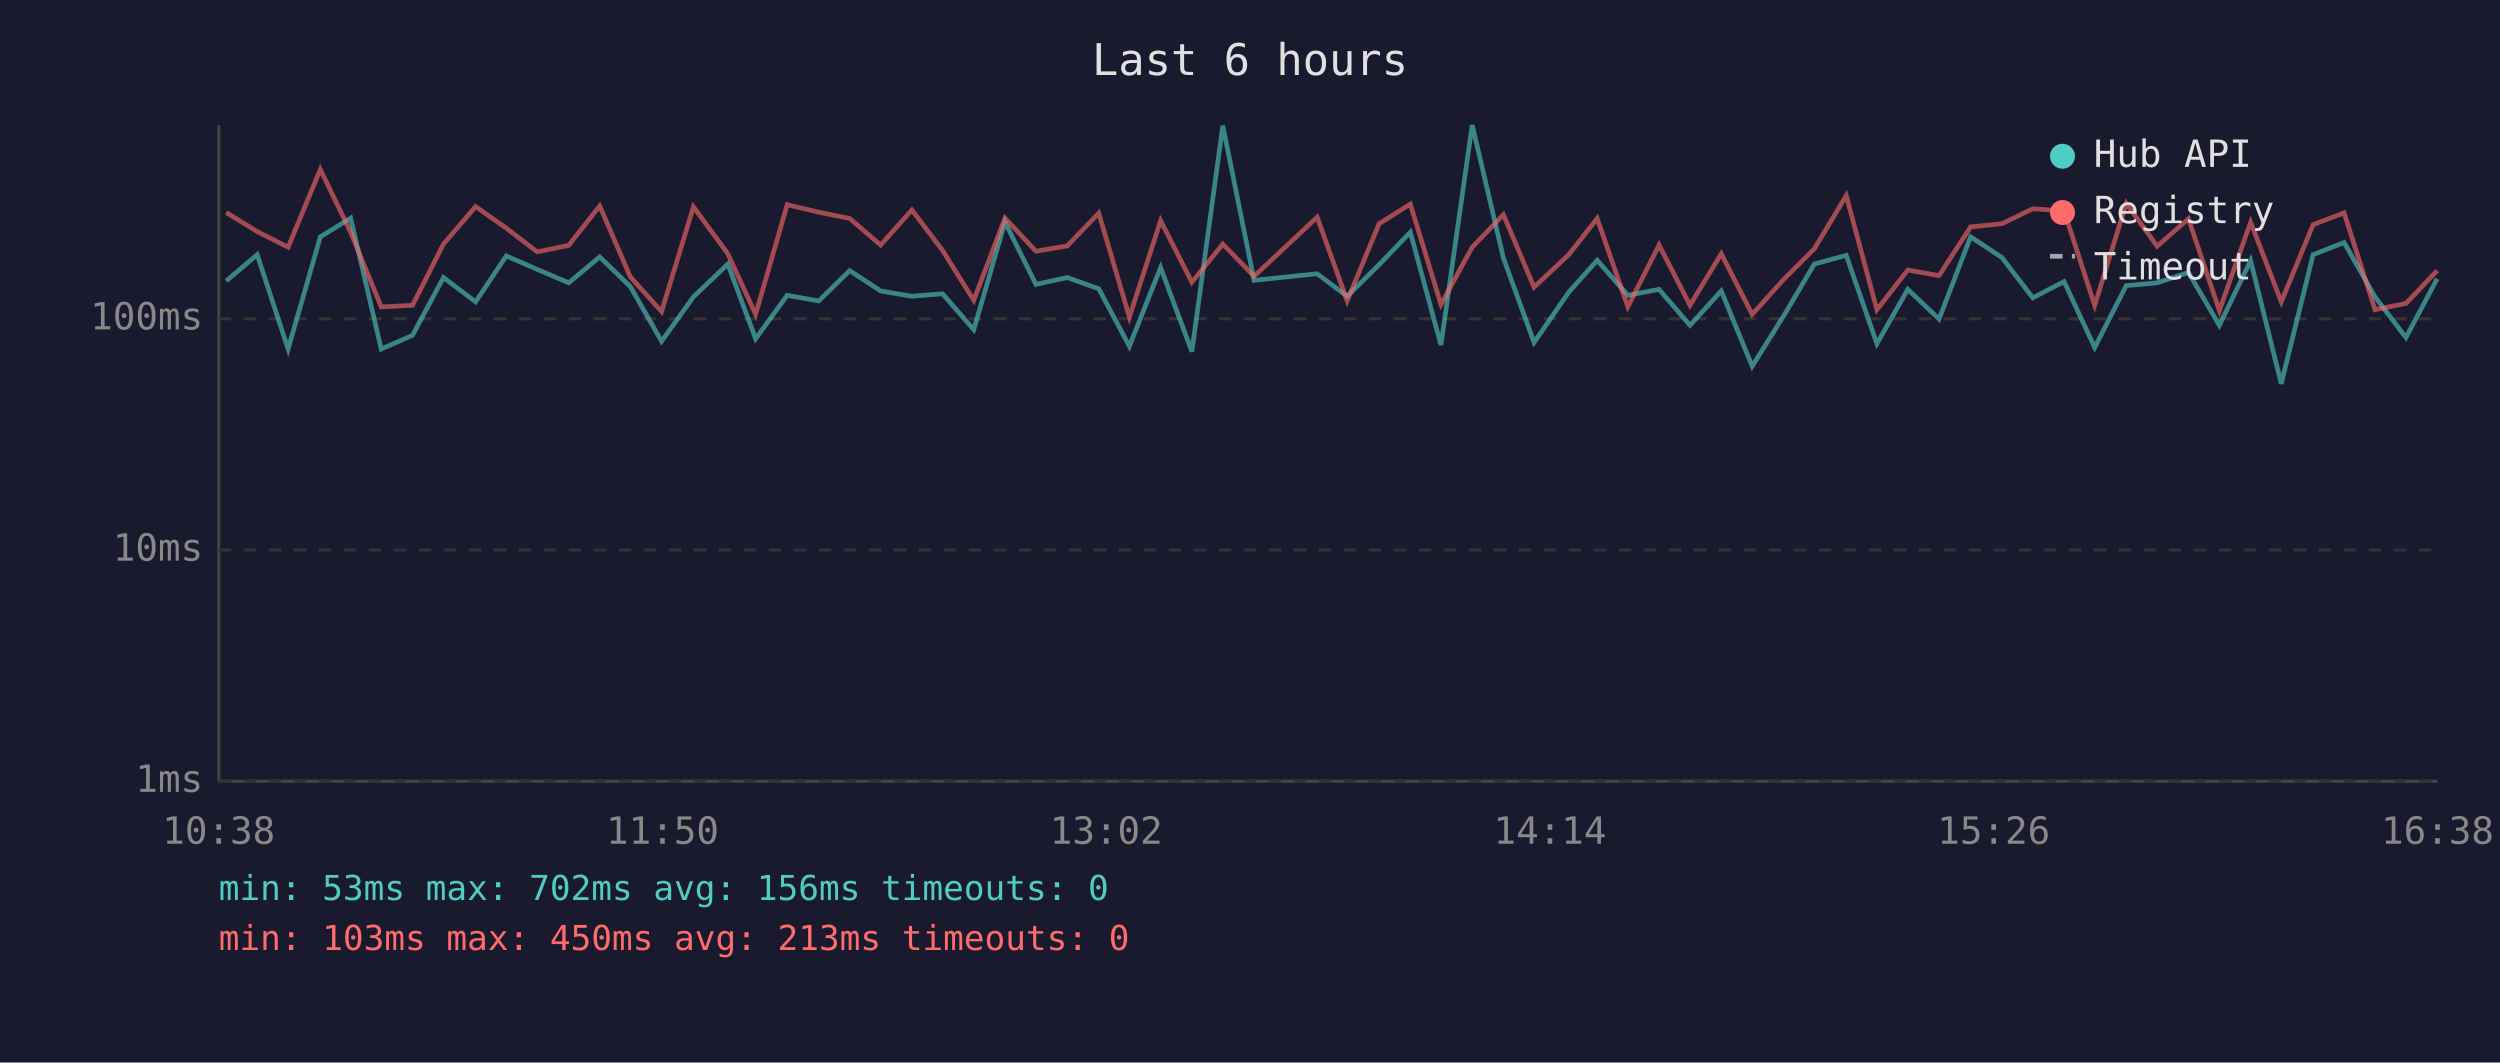
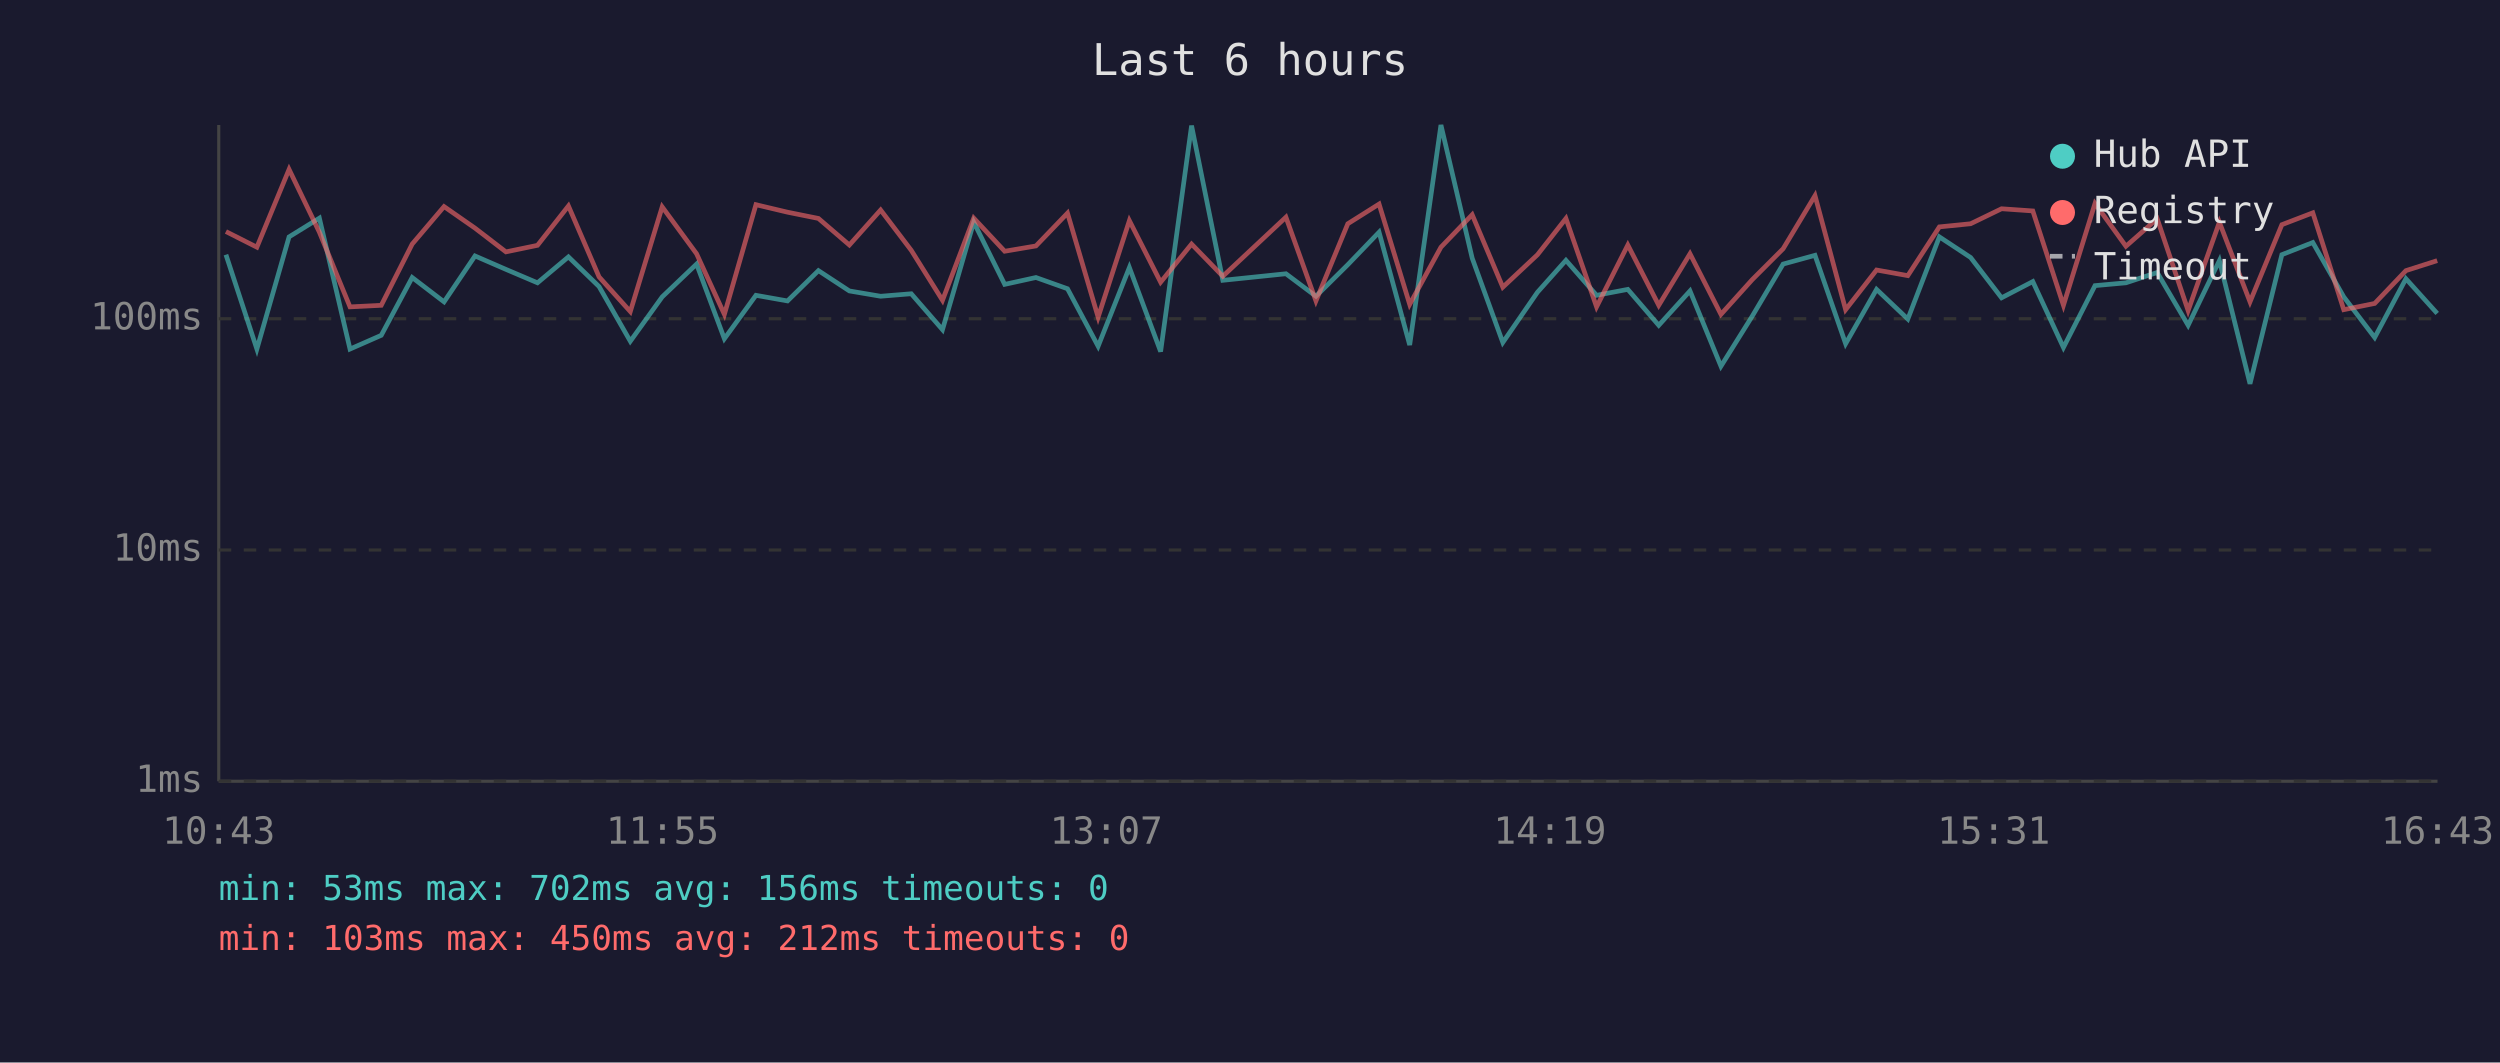
<svg xmlns="http://www.w3.org/2000/svg" viewBox="0 0 800 340" font-family="monospace" font-size="12">
  <rect width="800" height="340" fill="#1a1a2e" />
  <text x="400" y="24" fill="#e0e0e0" font-size="14" text-anchor="middle">Last 6 hours</text>
  <line x1="70" y1="40" x2="70" y2="250" stroke="#444" stroke-width="1" />
  <line x1="70" y1="250" x2="780" y2="250" stroke="#444" stroke-width="1" />
  <line x1="70" y1="250" x2="780" y2="250" stroke="#333" stroke-width="1" stroke-dasharray="4" />
  <text x="65" y="250" fill="#888" text-anchor="end" dominant-baseline="middle">1ms</text>
  <line x1="70" y1="176" x2="780" y2="176" stroke="#333" stroke-width="1" stroke-dasharray="4" />
  <text x="65" y="176" fill="#888" text-anchor="end" dominant-baseline="middle">10ms</text>
  <line x1="70" y1="102" x2="780" y2="102" stroke="#333" stroke-width="1" stroke-dasharray="4" />
  <text x="65" y="102" fill="#888" text-anchor="end" dominant-baseline="middle">100ms</text>
-   <text x="70" y="270" fill="#888" text-anchor="middle">10:38</text>
-   <text x="212" y="270" fill="#888" text-anchor="middle">11:50</text>
-   <text x="354" y="270" fill="#888" text-anchor="middle">13:02</text>
-   <text x="496" y="270" fill="#888" text-anchor="middle">14:14</text>
-   <text x="638" y="270" fill="#888" text-anchor="middle">15:26</text>
-   <text x="780" y="270" fill="#888" text-anchor="middle">16:38</text>
-   <polyline points="72.4,89.9 82.3,81.5 92.2,111.7 102.5,75.8 112.2,69.8 122.0,111.7 132.0,107.3 141.9,88.8 152.2,96.6 162.0,81.9 171.9,86.2 182.0,90.5 191.9,82.2 201.7,91.7 211.7,109.2 221.9,95.0 232.9,84.5 241.8,108.4 251.9,94.5 262.0,96.3 271.9,86.6 281.8,93.1 291.8,94.8 301.6,94.0 311.6,105.5 321.6,71.1 331.5,91.0 341.5,88.8 351.6,92.4 361.4,110.8 371.4,85.6 381.4,112.5 391.3,40.2 401.3,89.7 421.5,87.6 431.1,94.8 441.3,84.7 451.3,74.3 461.1,110.4 471.1,40.0 481.1,82.6 490.9,109.6 502.0,93.5 511.1,83.3 520.9,94.5 530.9,92.6 540.8,104.1 550.8,93.1 560.7,117.2 570.7,101.2 580.6,84.5 590.8,81.7 600.6,110.0 610.5,92.6 620.5,102.1 630.6,75.8 640.6,82.4 650.5,95.3 660.5,90.1 670.3,111.2 680.4,91.4 690.3,90.5 700.3,87.2 710.2,104.1 720.2,83.4 730.0,122.8 740.2,81.5 750.1,77.6 760.0,95.0 769.9,108.0 779.9,89.2" fill="none" stroke="#4ecdc4" stroke-width="1.5" opacity="0.6" />
-   <polyline points="72.4,68.0 82.3,74.1 92.2,79.1 102.5,54.2 112.2,74.3 122.0,98.2 132.0,97.7 141.9,78.1 152.2,66.1 162.0,73.0 171.9,80.6 182.0,78.5 191.9,65.9 201.7,88.6 211.7,99.7 221.9,66.2 232.9,81.2 241.8,100.6 251.9,65.5 262.0,67.9 271.9,69.9 281.8,78.4 291.8,67.2 301.6,80.1 311.6,96.1 321.6,69.8 331.5,80.4 341.5,78.7 351.6,68.2 361.4,101.5 371.4,70.6 381.4,90.3 391.3,78.1 401.3,88.4 421.5,69.5 431.1,96.3 441.3,71.6 451.3,65.3 461.1,97.4 471.1,79.1 481.1,68.7 490.9,91.9 502.0,81.5 511.1,69.9 520.9,98.2 530.9,78.4 540.8,97.7 550.8,81.2 560.7,100.6 570.7,89.5 580.6,79.6 590.8,62.6 600.6,99.1 610.5,86.4 620.5,88.2 630.6,72.6 640.6,71.6 650.5,66.8 660.5,67.5 670.3,97.7 680.4,65.1 690.3,78.8 700.3,70.0 710.2,99.4 720.2,71.1 730.0,96.6 740.2,71.9 750.1,68.1 760.0,99.1 769.9,97.1 779.9,86.6" fill="none" stroke="#ff6b6b" stroke-width="1.5" opacity="0.6" />
+   <text x="70" y="270" fill="#888" text-anchor="middle">10:43</text>
+   <text x="212" y="270" fill="#888" text-anchor="middle">11:55</text>
+   <text x="354" y="270" fill="#888" text-anchor="middle">13:07</text>
+   <text x="496" y="270" fill="#888" text-anchor="middle">14:19</text>
+   <text x="638" y="270" fill="#888" text-anchor="middle">15:31</text>
+   <text x="780" y="270" fill="#888" text-anchor="middle">16:43</text>
+   <polyline points="72.3,81.5 82.2,111.7 92.5,75.8 102.2,69.8 112.0,111.7 122.0,107.3 131.9,88.8 142.1,96.6 152.0,81.9 161.9,86.2 172.0,90.5 181.9,82.2 191.7,91.7 201.7,109.2 211.9,95.0 222.9,84.5 231.8,108.4 241.9,94.5 252.0,96.3 261.9,86.6 271.8,93.1 281.8,94.8 291.6,94.0 301.6,105.5 311.6,71.1 321.5,91.0 331.5,88.8 341.6,92.4 351.4,110.8 361.4,85.6 371.4,112.5 381.3,40.2 391.3,89.7 411.5,87.6 421.1,94.8 431.3,84.7 441.3,74.3 451.1,110.4 461.1,40.0 471.1,82.6 480.9,109.6 492.0,93.5 501.1,83.3 510.9,94.5 520.9,92.6 530.8,104.1 540.8,93.1 550.7,117.2 560.7,101.2 570.6,84.5 580.8,81.7 590.6,110.0 600.5,92.6 610.5,102.1 620.6,75.8 630.6,82.4 640.5,95.3 650.5,90.1 660.3,111.2 670.4,91.4 680.3,90.5 690.3,87.2 700.2,104.1 710.2,83.4 720.0,122.8 730.2,81.5 740.1,77.6 750.0,95.0 759.9,108.0 769.9,89.2 779.9,100.3" fill="none" stroke="#4ecdc4" stroke-width="1.5" opacity="0.6" />
+   <polyline points="72.3,74.1 82.2,79.1 92.5,54.2 102.2,74.3 112.0,98.2 122.0,97.7 131.9,78.1 142.1,66.1 152.0,73.0 161.9,80.6 172.0,78.5 181.9,65.9 191.7,88.6 201.7,99.7 211.9,66.2 222.9,81.2 231.8,100.6 241.9,65.5 252.0,67.9 261.9,69.9 271.8,78.4 281.8,67.2 291.6,80.1 301.6,96.1 311.6,69.8 321.5,80.4 331.5,78.7 341.6,68.2 351.4,101.5 361.4,70.6 371.4,90.3 381.3,78.1 391.3,88.4 411.5,69.5 421.1,96.3 431.3,71.6 441.3,65.3 451.1,97.4 461.1,79.1 471.1,68.7 480.9,91.9 492.0,81.5 501.1,69.9 510.9,98.2 520.9,78.4 530.8,97.7 540.8,81.2 550.7,100.6 560.7,89.5 570.6,79.6 580.8,62.6 590.6,99.1 600.5,86.4 610.5,88.2 620.6,72.6 630.6,71.6 640.5,66.8 650.5,67.5 660.3,97.7 670.4,65.1 680.3,78.8 690.3,70.0 700.2,99.4 710.2,71.1 720.0,96.6 730.2,71.9 740.1,68.1 750.0,99.1 759.9,97.1 769.9,86.6 779.9,83.4" fill="none" stroke="#ff6b6b" stroke-width="1.5" opacity="0.6" />
  <circle cx="660" cy="50" r="4" fill="#4ecdc4" />
  <text x="670" y="50" fill="#e0e0e0" dominant-baseline="middle">Hub API</text>
  <circle cx="660" cy="68" r="4" fill="#ff6b6b" />
  <text x="670" y="68" fill="#e0e0e0" dominant-baseline="middle">Registry</text>
  <line x1="656" y1="82" x2="664" y2="82" stroke="#e0e0e0" stroke-width="1.5" stroke-dasharray="4,3" opacity="0.7" />
  <text x="670" y="86" fill="#e0e0e0" dominant-baseline="middle">Timeout</text>
  <text x="70" y="288" fill="#4ecdc4" font-size="11">min: 53ms  max: 702ms  avg: 156ms  timeouts: 0</text>
-   <text x="70" y="304" fill="#ff6b6b" font-size="11">min: 103ms  max: 450ms  avg: 213ms  timeouts: 0</text>
+   <text x="70" y="304" fill="#ff6b6b" font-size="11">min: 103ms  max: 450ms  avg: 212ms  timeouts: 0</text>
</svg>
